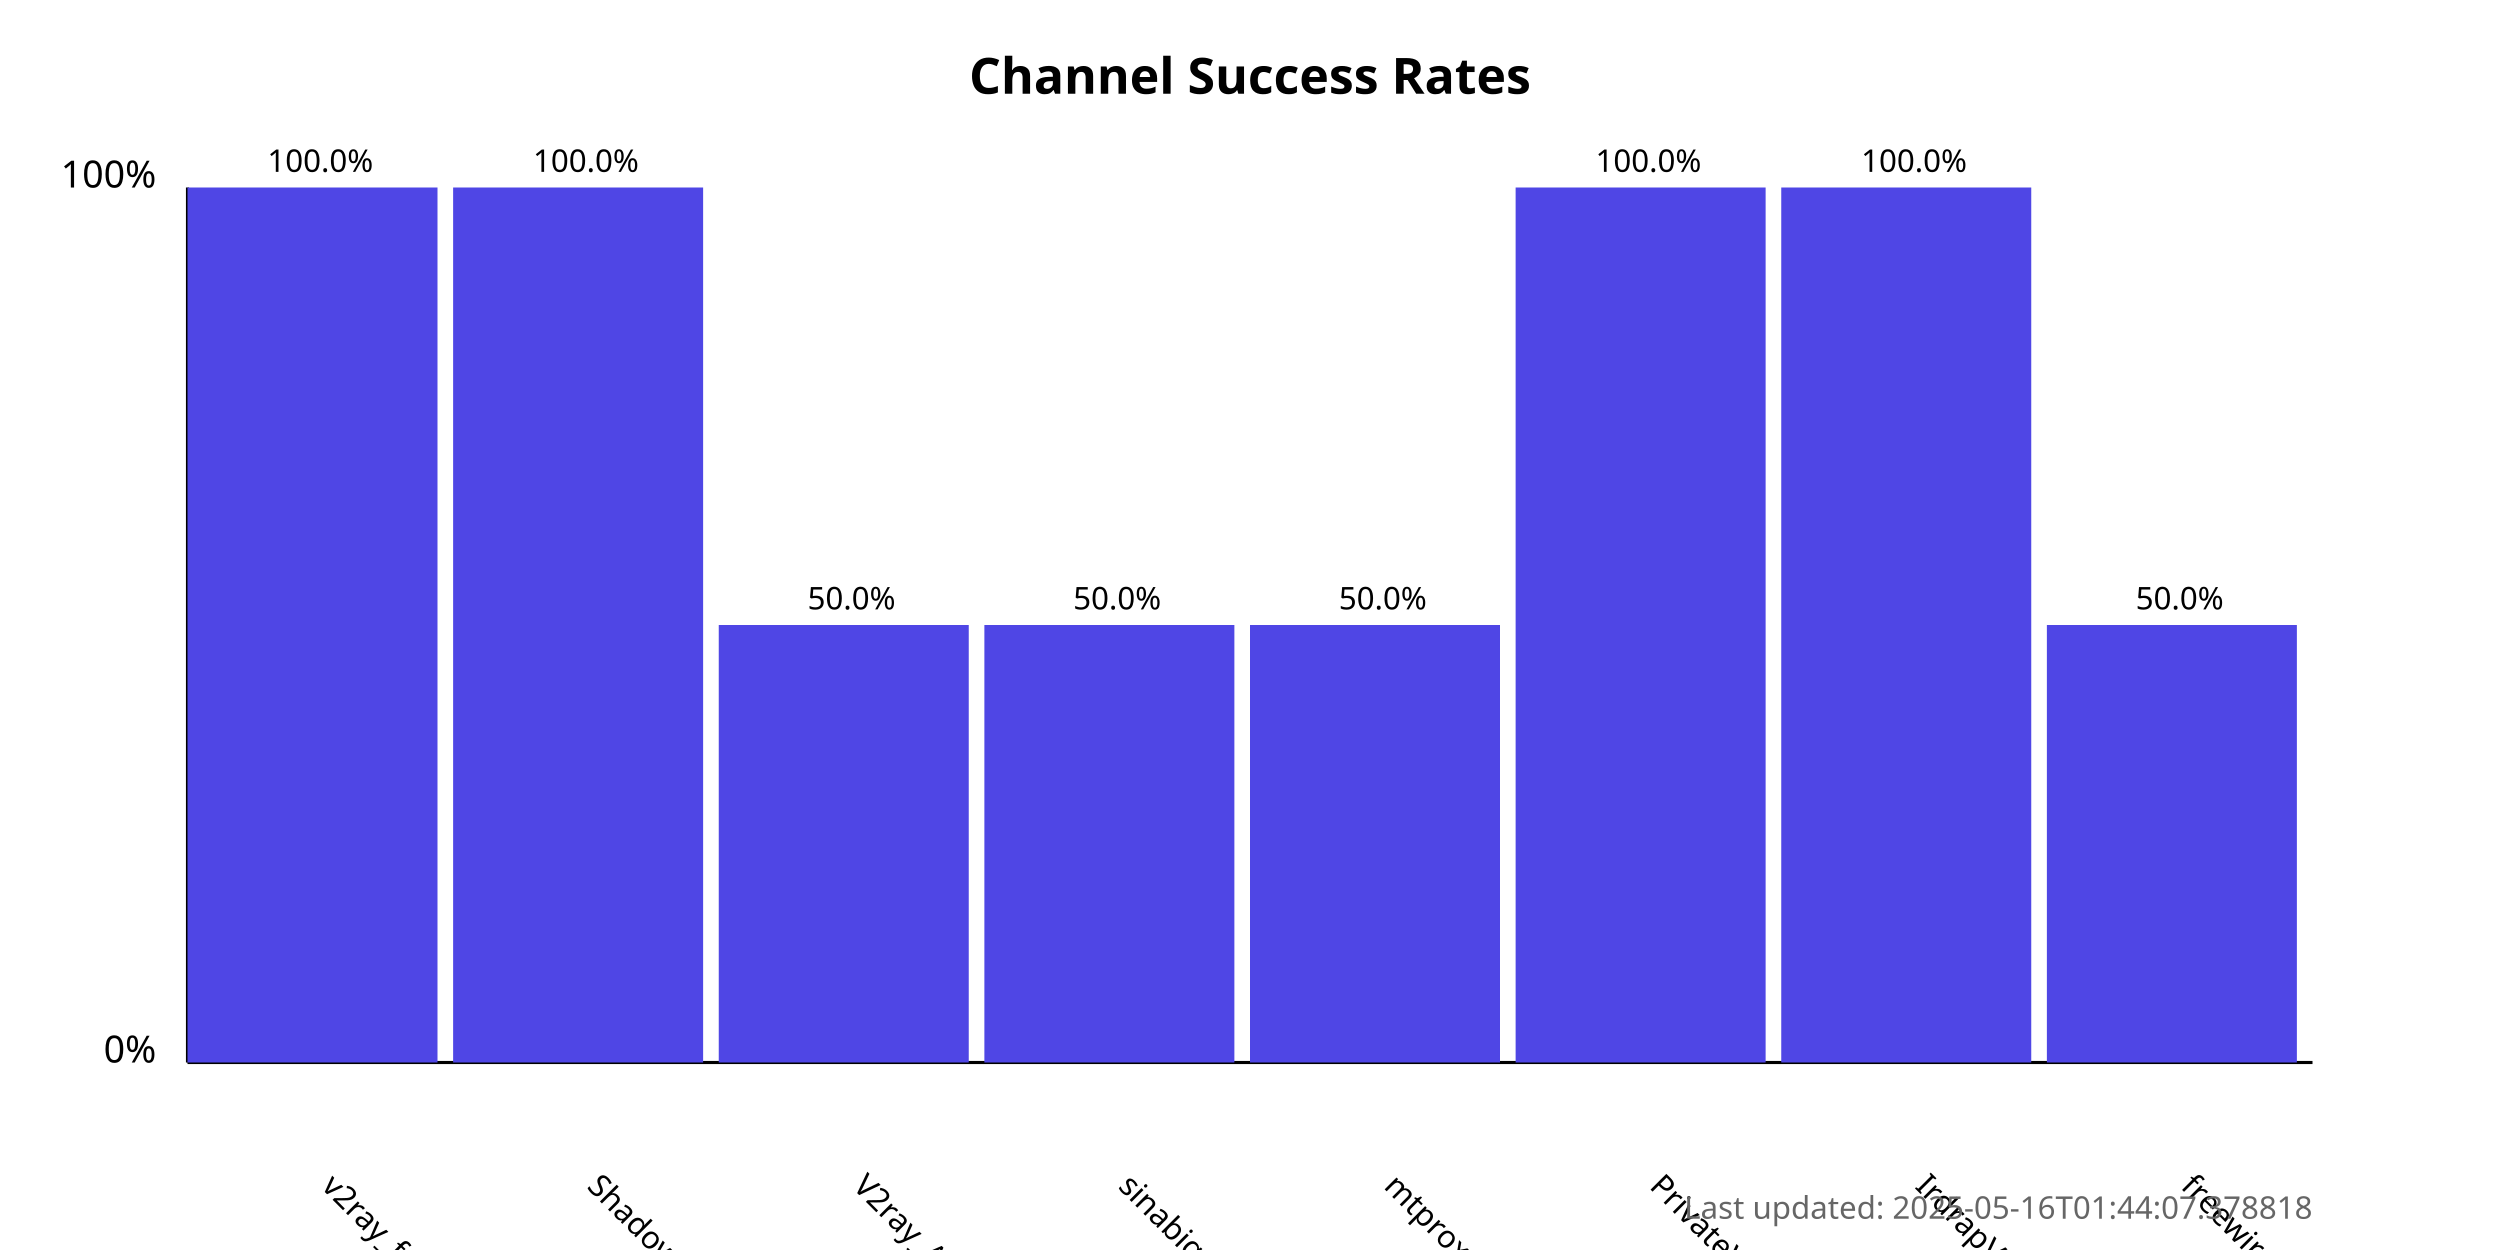
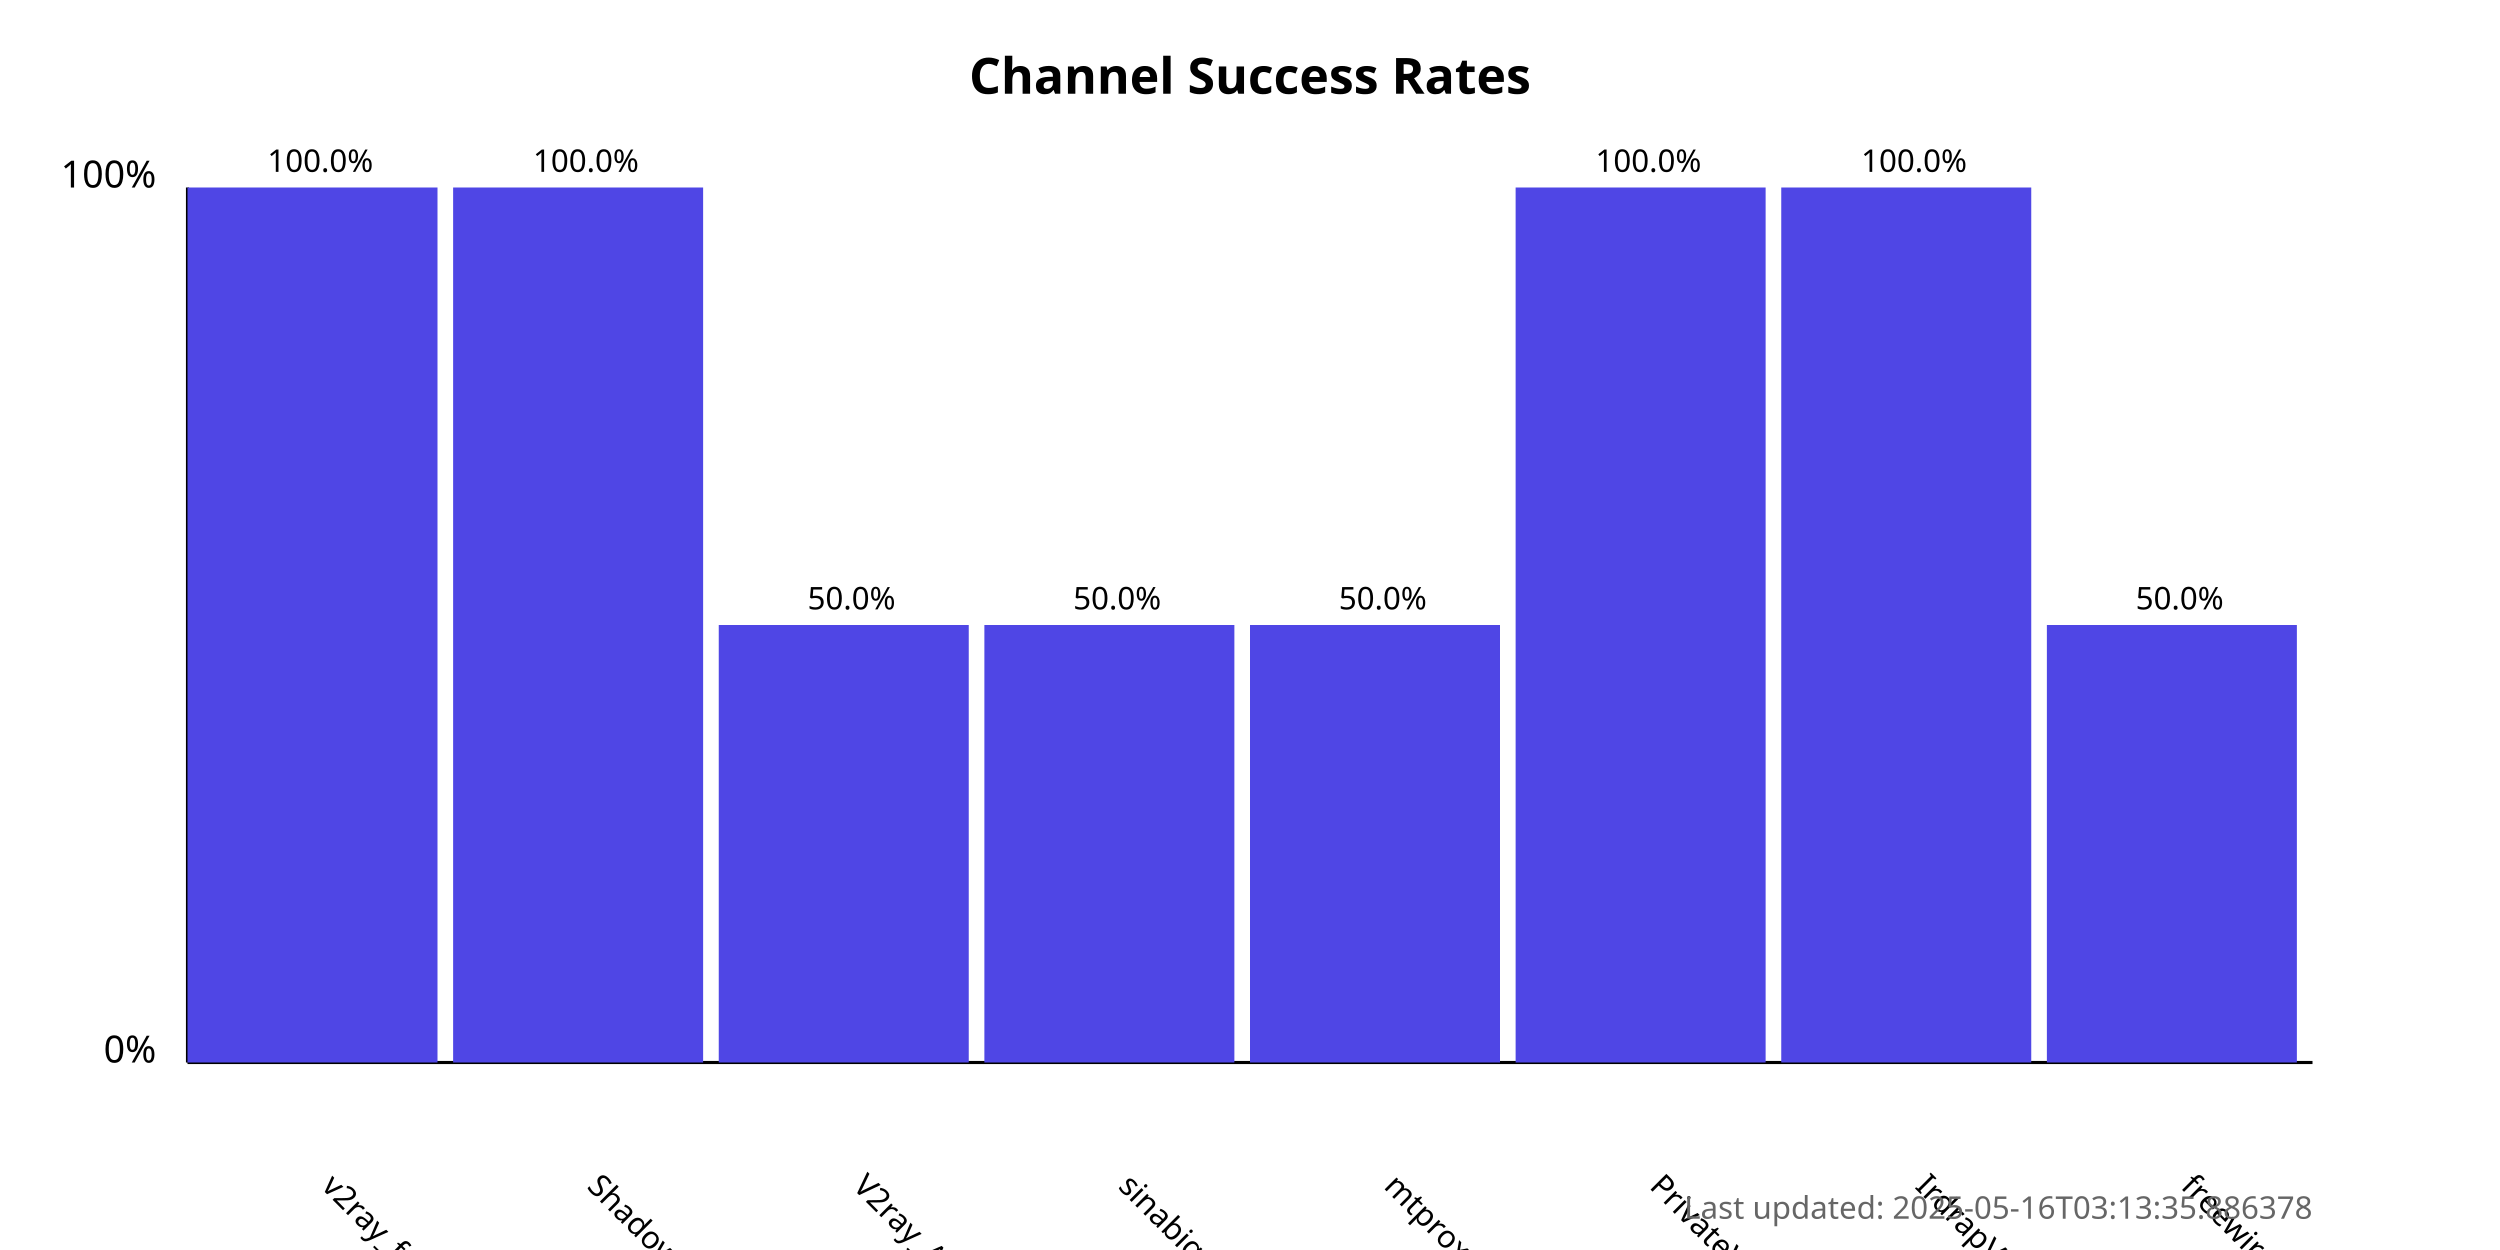
<svg xmlns="http://www.w3.org/2000/svg" width="800" height="400">
  <style>
            .chart-title { font: bold 16px sans-serif; }
            .axis-label { font: 12px sans-serif; }
            .tick-label { font: 10px sans-serif; }
            .bar { fill: #4f46e5; }
            .bar:hover { fill: #6366f1; }
            .timestamp { font: 10px sans-serif; fill: #666; }
        </style>
  <text x="400.0" y="30" text-anchor="middle" class="chart-title">
            Channel Success Rates
        </text>
  <line x1="60" y1="340" x2="60" y2="60" stroke="black" stroke-width="1" />
  <line x1="60" y1="340" x2="740" y2="340" stroke="black" stroke-width="1" />
  <text x="50" y="340" text-anchor="end" class="axis-label">0%</text>
  <text x="50" y="60" text-anchor="end" class="axis-label">100%</text>
  <g>
    <rect x="60" y="60.0" width="80.0" height="280.0" class="bar" />
    <text x="102.5" y="380" transform="rotate(45, 102.5, 380)" text-anchor="start" class="tick-label">
                v2ray_free_conf
            </text>
    <text x="102.5" y="55.0" text-anchor="middle" class="tick-label">
                100.0%
            </text>
  </g>
  <g>
    <rect x="145.0" y="60.0" width="80.0" height="280.0" class="bar" />
    <text x="187.5" y="380" transform="rotate(45, 187.5, 380)" text-anchor="start" class="tick-label">
                ShadowProxy66
            </text>
    <text x="187.5" y="55.0" text-anchor="middle" class="tick-label">
                100.0%
            </text>
  </g>
  <g>
    <rect x="230.0" y="200.0" width="80.0" height="140.0" class="bar" />
    <text x="272.5" y="380" transform="rotate(45, 272.5, 380)" text-anchor="start" class="tick-label">
                V2ray_Alpha
            </text>
    <text x="272.5" y="195.0" text-anchor="middle" class="tick-label">
                50.0%
            </text>
  </g>
  <g>
    <rect x="315.0" y="200.0" width="80.0" height="140.0" class="bar" />
    <text x="357.5" y="380" transform="rotate(45, 357.5, 380)" text-anchor="start" class="tick-label">
                sinabigo
            </text>
    <text x="357.5" y="195.0" text-anchor="middle" class="tick-label">
                50.0%
            </text>
  </g>
  <g>
    <rect x="400.0" y="200.0" width="80.0" height="140.0" class="bar" />
    <text x="442.5" y="380" transform="rotate(45, 442.5, 380)" text-anchor="start" class="tick-label">
                mtproxy_lists
            </text>
    <text x="442.5" y="195.0" text-anchor="middle" class="tick-label">
                50.0%
            </text>
  </g>
  <g>
    <rect x="485.0" y="60.0" width="80.0" height="280.0" class="bar" />
    <text x="527.5" y="380" transform="rotate(45, 527.5, 380)" text-anchor="start" class="tick-label">
                PrivateVPNs
            </text>
    <text x="527.5" y="55.0" text-anchor="middle" class="tick-label">
                100.0%
            </text>
  </g>
  <g>
    <rect x="570.0" y="60.0" width="80.0" height="280.0" class="bar" />
    <text x="612.5" y="380" transform="rotate(45, 612.5, 380)" text-anchor="start" class="tick-label">
                IrdrapVPNnews
            </text>
    <text x="612.5" y="55.0" text-anchor="middle" class="tick-label">
                100.0%
            </text>
  </g>
  <g>
    <rect x="655.0" y="200.0" width="80.0" height="140.0" class="bar" />
    <text x="697.5" y="380" transform="rotate(45, 697.5, 380)" text-anchor="start" class="tick-label">
                freewireguard
            </text>
    <text x="697.5" y="195.0" text-anchor="middle" class="tick-label">
                50.0%
            </text>
  </g>
  <text x="740" y="390" text-anchor="end" class="timestamp">
-             Last updated: 2025-05-16T01:44:07.378818
+             Last updated: 2025-05-16T03:13:35.886378
        </text>
</svg>
